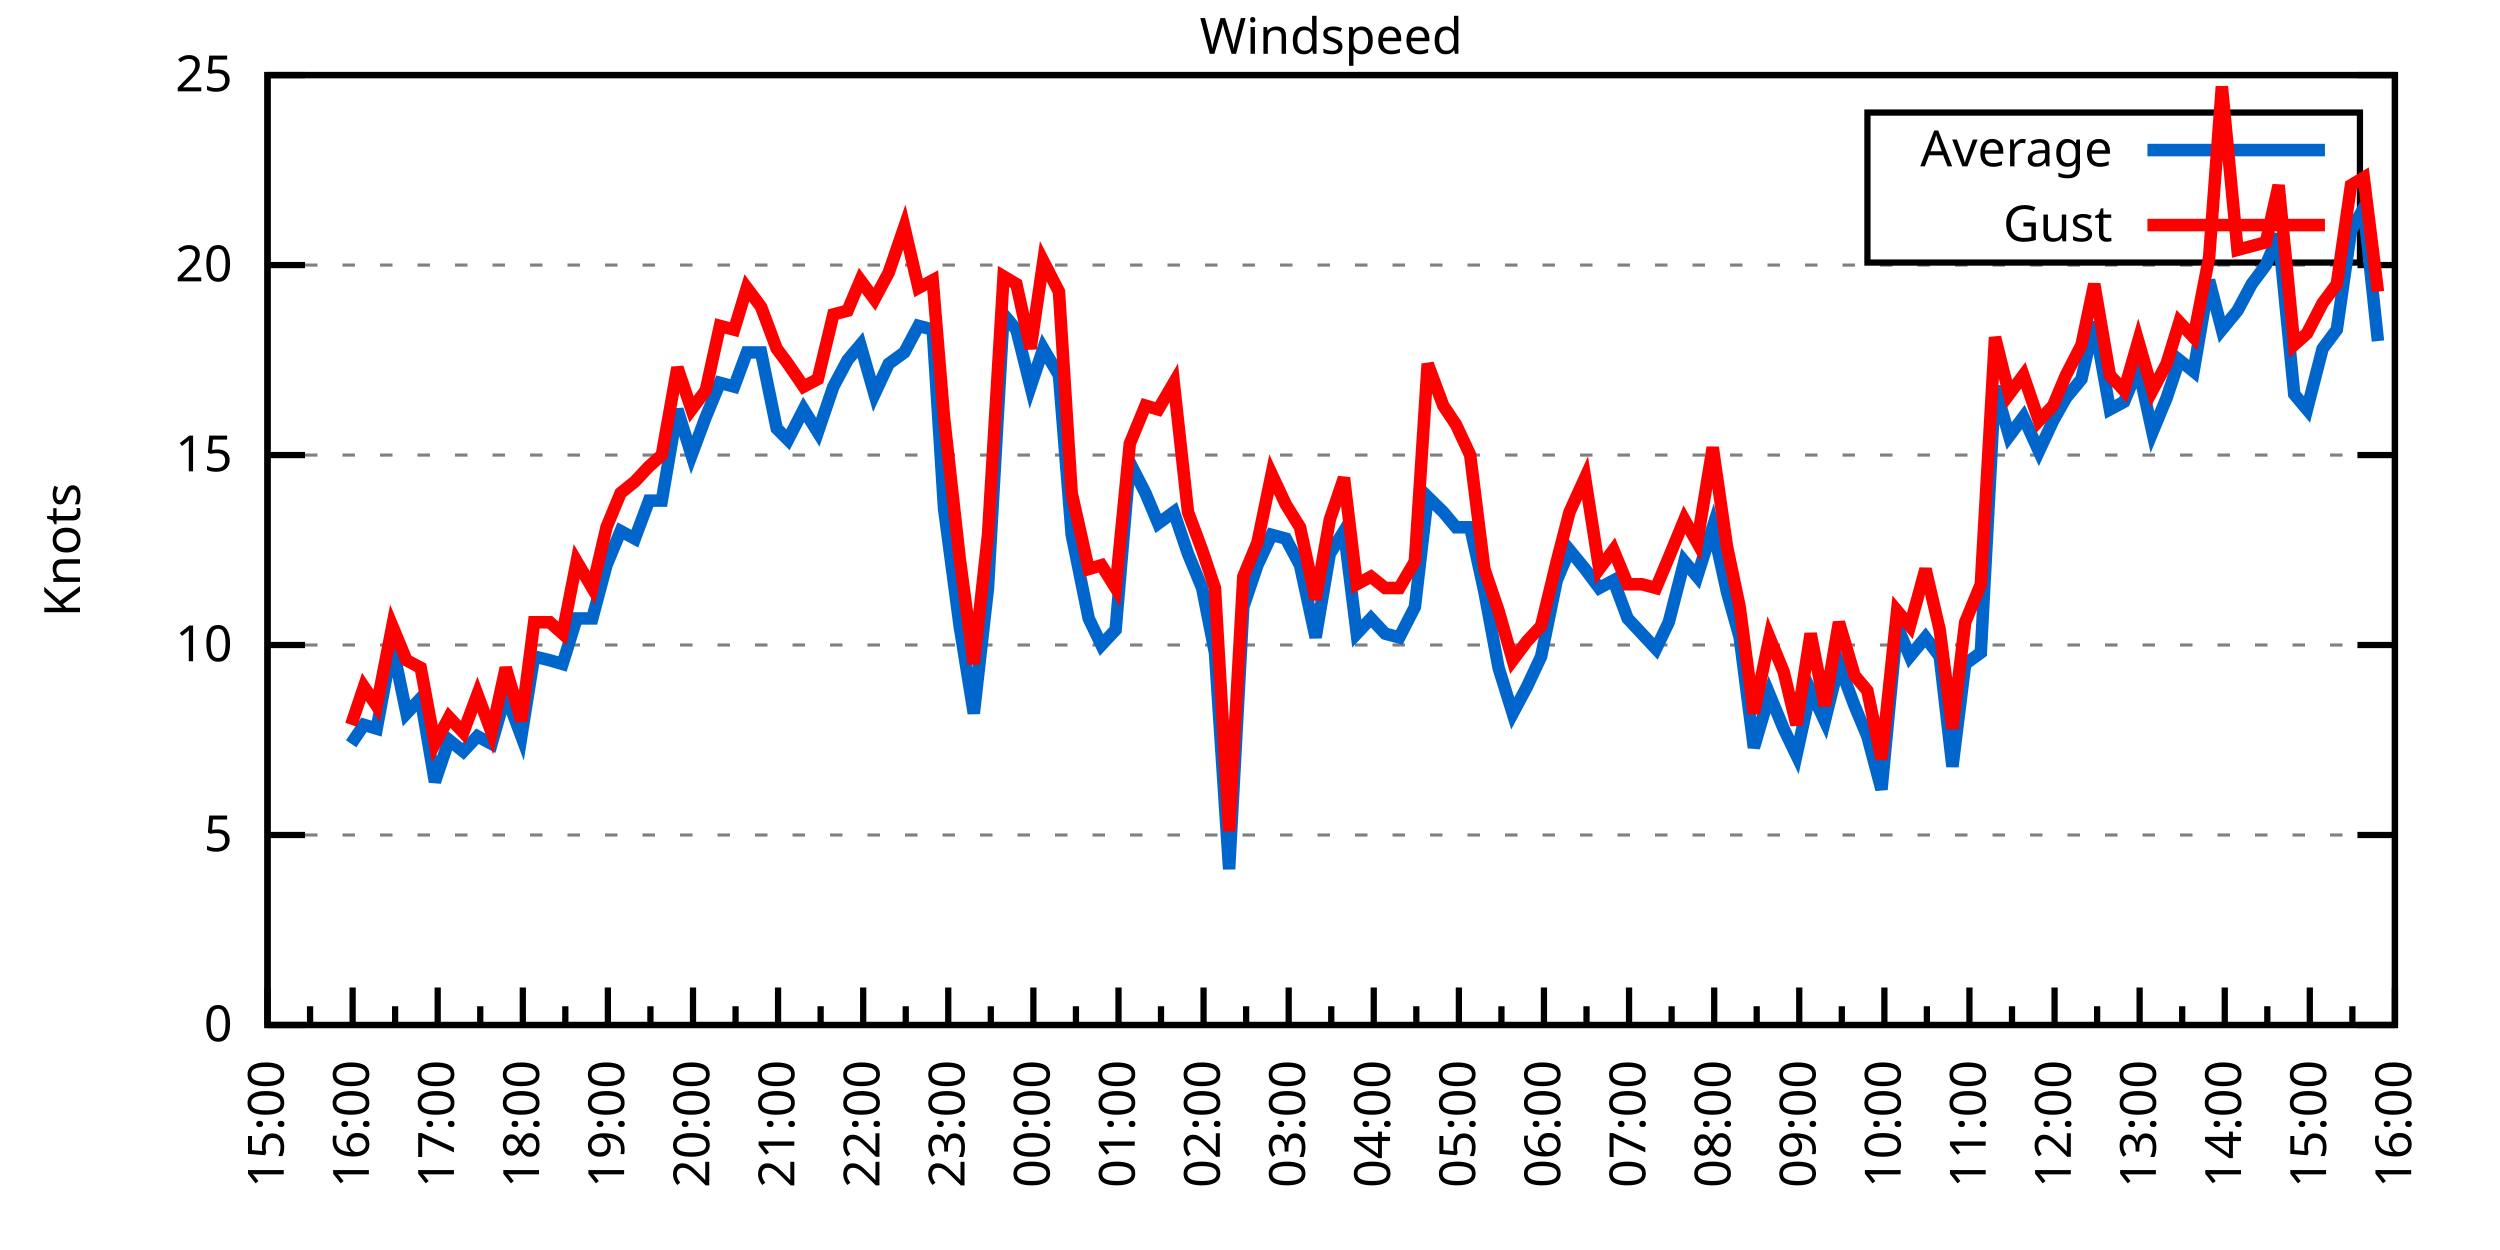
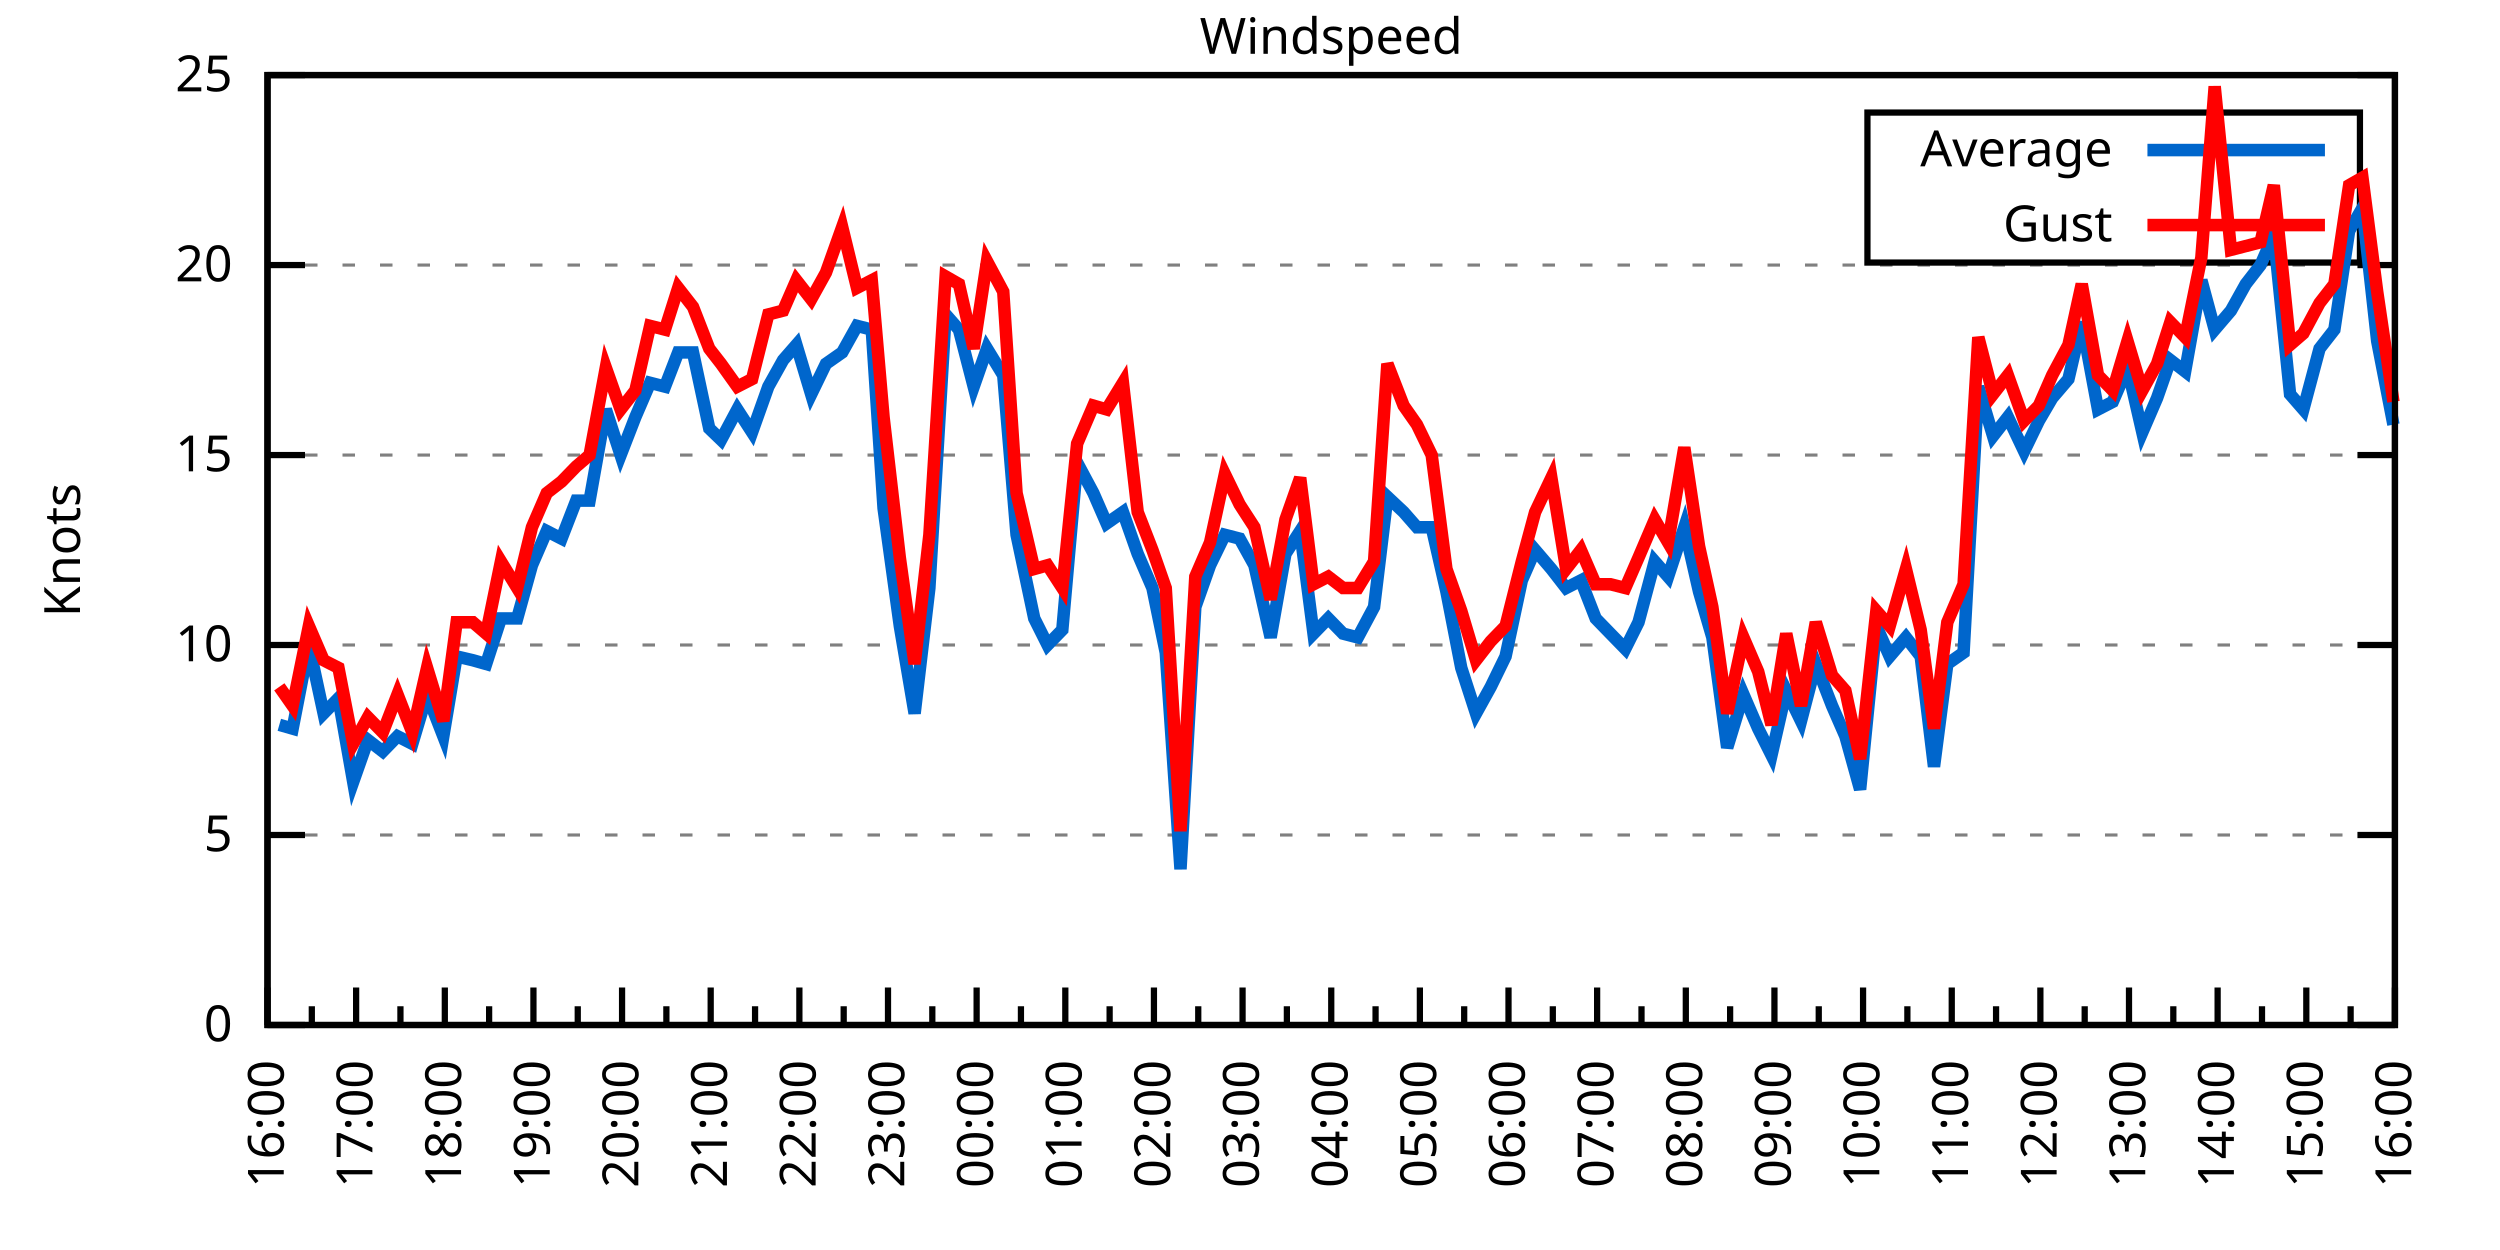
<svg xmlns="http://www.w3.org/2000/svg" xmlns:xlink="http://www.w3.org/1999/xlink" width="400" height="200" viewBox="0 0 400 200">
  <g id="gnuplot_canvas">
    <rect x="0" y="0" width="400" height="200" fill="none" />
    <defs>
      <circle id="gpDot" r="0.5" stroke-width="0.5" stroke="currentColor" />
      <path id="gpPt0" stroke-width="0.333" stroke="currentColor" d="M-1,0 h2 M0,-1 v2" />
      <path id="gpPt1" stroke-width="0.333" stroke="currentColor" d="M-1,-1 L1,1 M1,-1 L-1,1" />
      <path id="gpPt2" stroke-width="0.333" stroke="currentColor" d="M-1,0 L1,0 M0,-1 L0,1 M-1,-1 L1,1 M-1,1 L1,-1" />
      <rect id="gpPt3" stroke-width="0.333" stroke="currentColor" x="-1" y="-1" width="2" height="2" />
      <rect id="gpPt4" stroke-width="0.333" stroke="currentColor" fill="currentColor" x="-1" y="-1" width="2" height="2" />
      <circle id="gpPt5" stroke-width="0.333" stroke="currentColor" cx="0" cy="0" r="1" />
      <use xlink:href="#gpPt5" id="gpPt6" fill="currentColor" stroke="none" />
      <path id="gpPt7" stroke-width="0.333" stroke="currentColor" d="M0,-1.33 L-1.33,0.67 L1.33,0.67 z" />
      <use xlink:href="#gpPt7" id="gpPt8" fill="currentColor" stroke="none" />
      <use xlink:href="#gpPt7" id="gpPt9" stroke="currentColor" transform="rotate(180)" />
      <use xlink:href="#gpPt9" id="gpPt10" fill="currentColor" stroke="none" />
      <use xlink:href="#gpPt3" id="gpPt11" stroke="currentColor" transform="rotate(45)" />
      <use xlink:href="#gpPt11" id="gpPt12" fill="currentColor" stroke="none" />
      <path id="gpPt13" stroke-width="0.333" stroke="currentColor" d="M0,1.330 L1.265,0.411 L0.782,-1.067 L-0.782,-1.076 L-1.265,0.411 z" />
      <use xlink:href="#gpPt13" id="gpPt14" fill="currentColor" stroke="none" />
      <filter id="textbox" filterUnits="objectBoundingBox" x="0" y="0" height="1" width="1">
        <feFlood flood-color="white" flood-opacity="1" result="bgnd" />
        <feComposite in="SourceGraphic" in2="bgnd" operator="atop" />
      </filter>
      <filter id="greybox" filterUnits="objectBoundingBox" x="0" y="0" height="1" width="1">
        <feFlood flood-color="lightgrey" flood-opacity="1" result="grey" />
        <feComposite in="SourceGraphic" in2="grey" operator="atop" />
      </filter>
    </defs>
    <g fill="none" color="white" stroke="currentColor" stroke-width="1.00" stroke-linecap="butt" stroke-linejoin="miter">
</g>
    <g fill="none" color="black" stroke="currentColor" stroke-width="1.00" stroke-linecap="butt" stroke-linejoin="miter">
      <g stroke="none" shape-rendering="crispEdges">
        <polygon fill="rgb(255, 255, 255)" points="42.80,164.00 383.18,164.00 383.18,12.02 42.80,12.02 " />
      </g>
    </g>
    <g fill="none" color="black" stroke="currentColor" stroke-width="1.00" stroke-linecap="butt" stroke-linejoin="miter">
</g>
    <g fill="none" color="black" stroke="black" stroke-width="0.50" stroke-linecap="butt" stroke-linejoin="miter">
</g>
    <g fill="none" color="gray" stroke="currentColor" stroke-width="0.50" stroke-linecap="butt" stroke-linejoin="miter">
      <path stroke="gray" stroke-dasharray="2,4" class="gridline" d="M42.80,164.00 L383.19,164.00  " />
    </g>
    <g fill="none" color="gray" stroke="gray" stroke-width="1.00" stroke-linecap="butt" stroke-linejoin="miter">
</g>
    <g fill="none" color="black" stroke="currentColor" stroke-width="1.00" stroke-linecap="butt" stroke-linejoin="miter">
      <path stroke="black" d="M42.80,164.00 L48.80,164.00 M383.19,164.00 L377.19,164.00  " />
      <g transform="translate(37.20,166.60)" stroke="none" fill="black" font-family="Sans" font-size="8.00" text-anchor="end">
        <text>
          <tspan font-family="Sans"> 0</tspan>
        </text>
      </g>
    </g>
    <g fill="none" color="black" stroke="currentColor" stroke-width="1.00" stroke-linecap="butt" stroke-linejoin="miter">
</g>
    <g fill="none" color="black" stroke="black" stroke-width="0.50" stroke-linecap="butt" stroke-linejoin="miter">
</g>
    <g fill="none" color="gray" stroke="currentColor" stroke-width="0.50" stroke-linecap="butt" stroke-linejoin="miter">
      <path stroke="gray" stroke-dasharray="2,4" class="gridline" d="M42.80,133.60 L383.19,133.60  " />
    </g>
    <g fill="none" color="gray" stroke="gray" stroke-width="1.00" stroke-linecap="butt" stroke-linejoin="miter">
</g>
    <g fill="none" color="black" stroke="currentColor" stroke-width="1.00" stroke-linecap="butt" stroke-linejoin="miter">
      <path stroke="black" d="M42.80,133.60 L48.80,133.60 M383.19,133.60 L377.19,133.60  " />
      <g transform="translate(37.20,136.20)" stroke="none" fill="black" font-family="Sans" font-size="8.00" text-anchor="end">
        <text>
          <tspan font-family="Sans"> 5</tspan>
        </text>
      </g>
    </g>
    <g fill="none" color="black" stroke="currentColor" stroke-width="1.00" stroke-linecap="butt" stroke-linejoin="miter">
</g>
    <g fill="none" color="black" stroke="black" stroke-width="0.50" stroke-linecap="butt" stroke-linejoin="miter">
</g>
    <g fill="none" color="gray" stroke="currentColor" stroke-width="0.50" stroke-linecap="butt" stroke-linejoin="miter">
      <path stroke="gray" stroke-dasharray="2,4" class="gridline" d="M42.80,103.20 L383.19,103.20  " />
    </g>
    <g fill="none" color="gray" stroke="gray" stroke-width="1.00" stroke-linecap="butt" stroke-linejoin="miter">
</g>
    <g fill="none" color="black" stroke="currentColor" stroke-width="1.00" stroke-linecap="butt" stroke-linejoin="miter">
      <path stroke="black" d="M42.80,103.20 L48.80,103.20 M383.19,103.20 L377.19,103.20  " />
      <g transform="translate(37.20,105.80)" stroke="none" fill="black" font-family="Sans" font-size="8.00" text-anchor="end">
        <text>
          <tspan font-family="Sans"> 10</tspan>
        </text>
      </g>
    </g>
    <g fill="none" color="black" stroke="currentColor" stroke-width="1.00" stroke-linecap="butt" stroke-linejoin="miter">
</g>
    <g fill="none" color="black" stroke="black" stroke-width="0.50" stroke-linecap="butt" stroke-linejoin="miter">
</g>
    <g fill="none" color="gray" stroke="currentColor" stroke-width="0.50" stroke-linecap="butt" stroke-linejoin="miter">
      <path stroke="gray" stroke-dasharray="2,4" class="gridline" d="M42.80,72.81 L383.19,72.81  " />
    </g>
    <g fill="none" color="gray" stroke="gray" stroke-width="1.00" stroke-linecap="butt" stroke-linejoin="miter">
</g>
    <g fill="none" color="black" stroke="currentColor" stroke-width="1.00" stroke-linecap="butt" stroke-linejoin="miter">
      <path stroke="black" d="M42.80,72.81 L48.80,72.81 M383.19,72.81 L377.19,72.81  " />
      <g transform="translate(37.20,75.41)" stroke="none" fill="black" font-family="Sans" font-size="8.00" text-anchor="end">
        <text>
          <tspan font-family="Sans"> 15</tspan>
        </text>
      </g>
    </g>
    <g fill="none" color="black" stroke="currentColor" stroke-width="1.00" stroke-linecap="butt" stroke-linejoin="miter">
</g>
    <g fill="none" color="black" stroke="black" stroke-width="0.50" stroke-linecap="butt" stroke-linejoin="miter">
</g>
    <g fill="none" color="gray" stroke="currentColor" stroke-width="0.50" stroke-linecap="butt" stroke-linejoin="miter">
      <path stroke="gray" stroke-dasharray="2,4" class="gridline" d="M42.80,42.41 L383.19,42.41  " />
    </g>
    <g fill="none" color="gray" stroke="gray" stroke-width="1.00" stroke-linecap="butt" stroke-linejoin="miter">
</g>
    <g fill="none" color="black" stroke="currentColor" stroke-width="1.00" stroke-linecap="butt" stroke-linejoin="miter">
      <path stroke="black" d="M42.80,42.41 L48.80,42.41 M383.19,42.41 L377.19,42.41  " />
      <g transform="translate(37.20,45.01)" stroke="none" fill="black" font-family="Sans" font-size="8.00" text-anchor="end">
        <text>
          <tspan font-family="Sans"> 20</tspan>
        </text>
      </g>
    </g>
    <g fill="none" color="black" stroke="currentColor" stroke-width="1.00" stroke-linecap="butt" stroke-linejoin="miter">
</g>
    <g fill="none" color="black" stroke="black" stroke-width="0.50" stroke-linecap="butt" stroke-linejoin="miter">
</g>
    <g fill="none" color="gray" stroke="currentColor" stroke-width="0.50" stroke-linecap="butt" stroke-linejoin="miter">
      <path stroke="gray" stroke-dasharray="2,4" class="gridline" d="M42.80,12.01 L383.19,12.01  " />
    </g>
    <g fill="none" color="gray" stroke="gray" stroke-width="1.00" stroke-linecap="butt" stroke-linejoin="miter">
</g>
    <g fill="none" color="black" stroke="currentColor" stroke-width="1.00" stroke-linecap="butt" stroke-linejoin="miter">
      <path stroke="black" d="M42.80,12.01 L48.80,12.01 M383.19,12.01 L377.19,12.01  " />
      <g transform="translate(37.20,14.61)" stroke="none" fill="black" font-family="Sans" font-size="8.00" text-anchor="end">
        <text>
          <tspan font-family="Sans"> 25</tspan>
        </text>
      </g>
    </g>
    <g fill="none" color="black" stroke="currentColor" stroke-width="1.00" stroke-linecap="butt" stroke-linejoin="miter">
      <path stroke="black" d="M42.80,164.00 L42.80,158.00  " />
      <g transform="translate(45.40,169.60) rotate(270)" stroke="none" fill="black" font-family="Sans" font-size="8.00" text-anchor="end">
        <text>
+           <tspan font-family="Sans">16:00</tspan>
+         </text>
+       </g>
+     </g>
+     <g fill="none" color="black" stroke="currentColor" stroke-width="1.00" stroke-linecap="butt" stroke-linejoin="miter">
+       <path stroke="black" d="M49.89,164.00 L49.89,161.00 M56.98,164.00 L56.98,158.00  " />
+       <g transform="translate(59.58,169.60) rotate(270)" stroke="none" fill="black" font-family="Sans" font-size="8.00" text-anchor="end">
+         <text>
+           <tspan font-family="Sans">17:00</tspan>
+         </text>
+       </g>
+     </g>
+     <g fill="none" color="black" stroke="currentColor" stroke-width="1.00" stroke-linecap="butt" stroke-linejoin="miter">
+       <path stroke="black" d="M64.07,164.00 L64.07,161.00 M71.17,164.00 L71.17,158.00  " />
+       <g transform="translate(73.77,169.60) rotate(270)" stroke="none" fill="black" font-family="Sans" font-size="8.00" text-anchor="end">
+         <text>
+           <tspan font-family="Sans">18:00</tspan>
+         </text>
+       </g>
+     </g>
+     <g fill="none" color="black" stroke="currentColor" stroke-width="1.00" stroke-linecap="butt" stroke-linejoin="miter">
+       <path stroke="black" d="M78.26,164.00 L78.26,161.00 M85.35,164.00 L85.35,158.00  " />
+       <g transform="translate(87.95,169.60) rotate(270)" stroke="none" fill="black" font-family="Sans" font-size="8.00" text-anchor="end">
+         <text>
+           <tspan font-family="Sans">19:00</tspan>
+         </text>
+       </g>
+     </g>
+     <g fill="none" color="black" stroke="currentColor" stroke-width="1.00" stroke-linecap="butt" stroke-linejoin="miter">
+       <path stroke="black" d="M92.44,164.00 L92.44,161.00 M99.53,164.00 L99.53,158.00  " />
+       <g transform="translate(102.13,169.60) rotate(270)" stroke="none" fill="black" font-family="Sans" font-size="8.00" text-anchor="end">
+         <text>
+           <tspan font-family="Sans">20:00</tspan>
+         </text>
+       </g>
+     </g>
+     <g fill="none" color="black" stroke="currentColor" stroke-width="1.00" stroke-linecap="butt" stroke-linejoin="miter">
+       <path stroke="black" d="M106.62,164.00 L106.62,161.00 M113.71,164.00 L113.71,158.00  " />
+       <g transform="translate(116.31,169.60) rotate(270)" stroke="none" fill="black" font-family="Sans" font-size="8.00" text-anchor="end">
+         <text>
+           <tspan font-family="Sans">21:00</tspan>
+         </text>
+       </g>
+     </g>
+     <g fill="none" color="black" stroke="currentColor" stroke-width="1.00" stroke-linecap="butt" stroke-linejoin="miter">
+       <path stroke="black" d="M120.81,164.00 L120.81,161.00 M127.90,164.00 L127.90,158.00  " />
+       <g transform="translate(130.50,169.60) rotate(270)" stroke="none" fill="black" font-family="Sans" font-size="8.00" text-anchor="end">
+         <text>
+           <tspan font-family="Sans">22:00</tspan>
+         </text>
+       </g>
+     </g>
+     <g fill="none" color="black" stroke="currentColor" stroke-width="1.00" stroke-linecap="butt" stroke-linejoin="miter">
+       <path stroke="black" d="M134.99,164.00 L134.99,161.00 M142.08,164.00 L142.08,158.00  " />
+       <g transform="translate(144.68,169.60) rotate(270)" stroke="none" fill="black" font-family="Sans" font-size="8.00" text-anchor="end">
+         <text>
+           <tspan font-family="Sans">23:00</tspan>
+         </text>
+       </g>
+     </g>
+     <g fill="none" color="black" stroke="currentColor" stroke-width="1.00" stroke-linecap="butt" stroke-linejoin="miter">
+       <path stroke="black" d="M149.17,164.00 L149.17,161.00 M156.26,164.00 L156.26,158.00  " />
+       <g transform="translate(158.86,169.60) rotate(270)" stroke="none" fill="black" font-family="Sans" font-size="8.00" text-anchor="end">
+         <text>
+           <tspan font-family="Sans">00:00</tspan>
+         </text>
+       </g>
+     </g>
+     <g fill="none" color="black" stroke="currentColor" stroke-width="1.00" stroke-linecap="butt" stroke-linejoin="miter">
+       <path stroke="black" d="M163.35,164.00 L163.35,161.00 M170.45,164.00 L170.45,158.00  " />
+       <g transform="translate(173.05,169.60) rotate(270)" stroke="none" fill="black" font-family="Sans" font-size="8.00" text-anchor="end">
+         <text>
+           <tspan font-family="Sans">01:00</tspan>
+         </text>
+       </g>
+     </g>
+     <g fill="none" color="black" stroke="currentColor" stroke-width="1.00" stroke-linecap="butt" stroke-linejoin="miter">
+       <path stroke="black" d="M177.54,164.00 L177.54,161.00 M184.63,164.00 L184.63,158.00  " />
+       <g transform="translate(187.23,169.60) rotate(270)" stroke="none" fill="black" font-family="Sans" font-size="8.00" text-anchor="end">
+         <text>
+           <tspan font-family="Sans">02:00</tspan>
+         </text>
+       </g>
+     </g>
+     <g fill="none" color="black" stroke="currentColor" stroke-width="1.00" stroke-linecap="butt" stroke-linejoin="miter">
+       <path stroke="black" d="M191.72,164.00 L191.72,161.00 M198.81,164.00 L198.81,158.00  " />
+       <g transform="translate(201.41,169.60) rotate(270)" stroke="none" fill="black" font-family="Sans" font-size="8.00" text-anchor="end">
+         <text>
+           <tspan font-family="Sans">03:00</tspan>
+         </text>
+       </g>
+     </g>
+     <g fill="none" color="black" stroke="currentColor" stroke-width="1.00" stroke-linecap="butt" stroke-linejoin="miter">
+       <path stroke="black" d="M205.90,164.00 L205.90,161.00 M213.00,164.00 L213.00,158.00  " />
+       <g transform="translate(215.60,169.60) rotate(270)" stroke="none" fill="black" font-family="Sans" font-size="8.00" text-anchor="end">
+         <text>
+           <tspan font-family="Sans">04:00</tspan>
+         </text>
+       </g>
+     </g>
+     <g fill="none" color="black" stroke="currentColor" stroke-width="1.00" stroke-linecap="butt" stroke-linejoin="miter">
+       <path stroke="black" d="M220.09,164.00 L220.09,161.00 M227.18,164.00 L227.18,158.00  " />
+       <g transform="translate(229.78,169.60) rotate(270)" stroke="none" fill="black" font-family="Sans" font-size="8.00" text-anchor="end">
+         <text>
+           <tspan font-family="Sans">05:00</tspan>
+         </text>
+       </g>
+     </g>
+     <g fill="none" color="black" stroke="currentColor" stroke-width="1.00" stroke-linecap="butt" stroke-linejoin="miter">
+       <path stroke="black" d="M234.27,164.00 L234.27,161.00 M241.36,164.00 L241.36,158.00  " />
+       <g transform="translate(243.96,169.60) rotate(270)" stroke="none" fill="black" font-family="Sans" font-size="8.00" text-anchor="end">
+         <text>
+           <tspan font-family="Sans">06:00</tspan>
+         </text>
+       </g>
+     </g>
+     <g fill="none" color="black" stroke="currentColor" stroke-width="1.00" stroke-linecap="butt" stroke-linejoin="miter">
+       <path stroke="black" d="M248.45,164.00 L248.45,161.00 M255.54,164.00 L255.54,158.00  " />
+       <g transform="translate(258.14,169.60) rotate(270)" stroke="none" fill="black" font-family="Sans" font-size="8.00" text-anchor="end">
+         <text>
+           <tspan font-family="Sans">07:00</tspan>
+         </text>
+       </g>
+     </g>
+     <g fill="none" color="black" stroke="currentColor" stroke-width="1.00" stroke-linecap="butt" stroke-linejoin="miter">
+       <path stroke="black" d="M262.64,164.00 L262.64,161.00 M269.73,164.00 L269.73,158.00  " />
+       <g transform="translate(272.33,169.60) rotate(270)" stroke="none" fill="black" font-family="Sans" font-size="8.00" text-anchor="end">
+         <text>
+           <tspan font-family="Sans">08:00</tspan>
+         </text>
+       </g>
+     </g>
+     <g fill="none" color="black" stroke="currentColor" stroke-width="1.00" stroke-linecap="butt" stroke-linejoin="miter">
+       <path stroke="black" d="M276.82,164.00 L276.82,161.00 M283.91,164.00 L283.91,158.00  " />
+       <g transform="translate(286.51,169.60) rotate(270)" stroke="none" fill="black" font-family="Sans" font-size="8.00" text-anchor="end">
+         <text>
+           <tspan font-family="Sans">09:00</tspan>
+         </text>
+       </g>
+     </g>
+     <g fill="none" color="black" stroke="currentColor" stroke-width="1.00" stroke-linecap="butt" stroke-linejoin="miter">
+       <path stroke="black" d="M291.00,164.00 L291.00,161.00 M298.09,164.00 L298.09,158.00  " />
+       <g transform="translate(300.69,169.60) rotate(270)" stroke="none" fill="black" font-family="Sans" font-size="8.00" text-anchor="end">
+         <text>
+           <tspan font-family="Sans">10:00</tspan>
+         </text>
+       </g>
+     </g>
+     <g fill="none" color="black" stroke="currentColor" stroke-width="1.00" stroke-linecap="butt" stroke-linejoin="miter">
+       <path stroke="black" d="M305.18,164.00 L305.18,161.00 M312.28,164.00 L312.28,158.00  " />
+       <g transform="translate(314.88,169.60) rotate(270)" stroke="none" fill="black" font-family="Sans" font-size="8.00" text-anchor="end">
+         <text>
+           <tspan font-family="Sans">11:00</tspan>
+         </text>
+       </g>
+     </g>
+     <g fill="none" color="black" stroke="currentColor" stroke-width="1.00" stroke-linecap="butt" stroke-linejoin="miter">
+       <path stroke="black" d="M319.37,164.00 L319.37,161.00 M326.46,164.00 L326.46,158.00  " />
+       <g transform="translate(329.06,169.60) rotate(270)" stroke="none" fill="black" font-family="Sans" font-size="8.00" text-anchor="end">
+         <text>
+           <tspan font-family="Sans">12:00</tspan>
+         </text>
+       </g>
+     </g>
+     <g fill="none" color="black" stroke="currentColor" stroke-width="1.00" stroke-linecap="butt" stroke-linejoin="miter">
+       <path stroke="black" d="M333.55,164.00 L333.55,161.00 M340.64,164.00 L340.64,158.00  " />
+       <g transform="translate(343.24,169.60) rotate(270)" stroke="none" fill="black" font-family="Sans" font-size="8.00" text-anchor="end">
+         <text>
+           <tspan font-family="Sans">13:00</tspan>
+         </text>
+       </g>
+     </g>
+     <g fill="none" color="black" stroke="currentColor" stroke-width="1.00" stroke-linecap="butt" stroke-linejoin="miter">
+       <path stroke="black" d="M347.73,164.00 L347.73,161.00 M354.82,164.00 L354.82,158.00  " />
+       <g transform="translate(357.42,169.60) rotate(270)" stroke="none" fill="black" font-family="Sans" font-size="8.00" text-anchor="end">
+         <text>
+           <tspan font-family="Sans">14:00</tspan>
+         </text>
+       </g>
+     </g>
+     <g fill="none" color="black" stroke="currentColor" stroke-width="1.00" stroke-linecap="butt" stroke-linejoin="miter">
+       <path stroke="black" d="M361.92,164.00 L361.92,161.00 M369.01,164.00 L369.01,158.00  " />
+       <g transform="translate(371.61,169.60) rotate(270)" stroke="none" fill="black" font-family="Sans" font-size="8.00" text-anchor="end">
+         <text>
          <tspan font-family="Sans">15:00</tspan>
        </text>
      </g>
    </g>
    <g fill="none" color="black" stroke="currentColor" stroke-width="1.00" stroke-linecap="butt" stroke-linejoin="miter">
-       <path stroke="black" d="M49.61,164.00 L49.61,161.00 M56.42,164.00 L56.42,158.00  " />
-       <g transform="translate(59.02,169.60) rotate(270)" stroke="none" fill="black" font-family="Sans" font-size="8.00" text-anchor="end">
-         <text>
-           <tspan font-family="Sans">16:00</tspan>
-         </text>
-       </g>
-     </g>
-     <g fill="none" color="black" stroke="currentColor" stroke-width="1.00" stroke-linecap="butt" stroke-linejoin="miter">
-       <path stroke="black" d="M63.22,164.00 L63.22,161.00 M70.03,164.00 L70.03,158.00  " />
-       <g transform="translate(72.63,169.60) rotate(270)" stroke="none" fill="black" font-family="Sans" font-size="8.00" text-anchor="end">
-         <text>
-           <tspan font-family="Sans">17:00</tspan>
-         </text>
-       </g>
-     </g>
-     <g fill="none" color="black" stroke="currentColor" stroke-width="1.00" stroke-linecap="butt" stroke-linejoin="miter">
-       <path stroke="black" d="M76.84,164.00 L76.84,161.00 M83.65,164.00 L83.65,158.00  " />
-       <g transform="translate(86.25,169.60) rotate(270)" stroke="none" fill="black" font-family="Sans" font-size="8.00" text-anchor="end">
-         <text>
-           <tspan font-family="Sans">18:00</tspan>
-         </text>
-       </g>
-     </g>
-     <g fill="none" color="black" stroke="currentColor" stroke-width="1.00" stroke-linecap="butt" stroke-linejoin="miter">
-       <path stroke="black" d="M90.45,164.00 L90.45,161.00 M97.26,164.00 L97.26,158.00  " />
-       <g transform="translate(99.86,169.60) rotate(270)" stroke="none" fill="black" font-family="Sans" font-size="8.00" text-anchor="end">
-         <text>
-           <tspan font-family="Sans">19:00</tspan>
-         </text>
-       </g>
-     </g>
-     <g fill="none" color="black" stroke="currentColor" stroke-width="1.00" stroke-linecap="butt" stroke-linejoin="miter">
-       <path stroke="black" d="M104.07,164.00 L104.07,161.00 M110.88,164.00 L110.88,158.00  " />
-       <g transform="translate(113.48,169.60) rotate(270)" stroke="none" fill="black" font-family="Sans" font-size="8.00" text-anchor="end">
-         <text>
-           <tspan font-family="Sans">20:00</tspan>
-         </text>
-       </g>
-     </g>
-     <g fill="none" color="black" stroke="currentColor" stroke-width="1.00" stroke-linecap="butt" stroke-linejoin="miter">
-       <path stroke="black" d="M117.69,164.00 L117.69,161.00 M124.49,164.00 L124.49,158.00  " />
-       <g transform="translate(127.09,169.60) rotate(270)" stroke="none" fill="black" font-family="Sans" font-size="8.00" text-anchor="end">
-         <text>
-           <tspan font-family="Sans">21:00</tspan>
-         </text>
-       </g>
-     </g>
-     <g fill="none" color="black" stroke="currentColor" stroke-width="1.00" stroke-linecap="butt" stroke-linejoin="miter">
-       <path stroke="black" d="M131.30,164.00 L131.30,161.00 M138.11,164.00 L138.11,158.00  " />
-       <g transform="translate(140.71,169.60) rotate(270)" stroke="none" fill="black" font-family="Sans" font-size="8.00" text-anchor="end">
-         <text>
-           <tspan font-family="Sans">22:00</tspan>
-         </text>
-       </g>
-     </g>
-     <g fill="none" color="black" stroke="currentColor" stroke-width="1.00" stroke-linecap="butt" stroke-linejoin="miter">
-       <path stroke="black" d="M144.92,164.00 L144.92,161.00 M151.72,164.00 L151.72,158.00  " />
-       <g transform="translate(154.32,169.60) rotate(270)" stroke="none" fill="black" font-family="Sans" font-size="8.00" text-anchor="end">
-         <text>
-           <tspan font-family="Sans">23:00</tspan>
-         </text>
-       </g>
-     </g>
-     <g fill="none" color="black" stroke="currentColor" stroke-width="1.00" stroke-linecap="butt" stroke-linejoin="miter">
-       <path stroke="black" d="M158.53,164.00 L158.53,161.00 M165.34,164.00 L165.34,158.00  " />
-       <g transform="translate(167.94,169.60) rotate(270)" stroke="none" fill="black" font-family="Sans" font-size="8.00" text-anchor="end">
-         <text>
-           <tspan font-family="Sans">00:00</tspan>
-         </text>
-       </g>
-     </g>
-     <g fill="none" color="black" stroke="currentColor" stroke-width="1.00" stroke-linecap="butt" stroke-linejoin="miter">
-       <path stroke="black" d="M172.15,164.00 L172.15,161.00 M178.96,164.00 L178.96,158.00  " />
-       <g transform="translate(181.56,169.60) rotate(270)" stroke="none" fill="black" font-family="Sans" font-size="8.00" text-anchor="end">
-         <text>
-           <tspan font-family="Sans">01:00</tspan>
-         </text>
-       </g>
-     </g>
-     <g fill="none" color="black" stroke="currentColor" stroke-width="1.00" stroke-linecap="butt" stroke-linejoin="miter">
-       <path stroke="black" d="M185.76,164.00 L185.76,161.00 M192.57,164.00 L192.57,158.00  " />
-       <g transform="translate(195.17,169.60) rotate(270)" stroke="none" fill="black" font-family="Sans" font-size="8.00" text-anchor="end">
-         <text>
-           <tspan font-family="Sans">02:00</tspan>
-         </text>
-       </g>
-     </g>
-     <g fill="none" color="black" stroke="currentColor" stroke-width="1.00" stroke-linecap="butt" stroke-linejoin="miter">
-       <path stroke="black" d="M199.38,164.00 L199.38,161.00 M206.19,164.00 L206.19,158.00  " />
-       <g transform="translate(208.79,169.60) rotate(270)" stroke="none" fill="black" font-family="Sans" font-size="8.00" text-anchor="end">
-         <text>
-           <tspan font-family="Sans">03:00</tspan>
-         </text>
-       </g>
-     </g>
-     <g fill="none" color="black" stroke="currentColor" stroke-width="1.00" stroke-linecap="butt" stroke-linejoin="miter">
-       <path stroke="black" d="M213.00,164.00 L213.00,161.00 M219.80,164.00 L219.80,158.00  " />
-       <g transform="translate(222.40,169.60) rotate(270)" stroke="none" fill="black" font-family="Sans" font-size="8.00" text-anchor="end">
-         <text>
-           <tspan font-family="Sans">04:00</tspan>
-         </text>
-       </g>
-     </g>
-     <g fill="none" color="black" stroke="currentColor" stroke-width="1.00" stroke-linecap="butt" stroke-linejoin="miter">
-       <path stroke="black" d="M226.61,164.00 L226.61,161.00 M233.42,164.00 L233.42,158.00  " />
-       <g transform="translate(236.02,169.60) rotate(270)" stroke="none" fill="black" font-family="Sans" font-size="8.00" text-anchor="end">
-         <text>
-           <tspan font-family="Sans">05:00</tspan>
-         </text>
-       </g>
-     </g>
-     <g fill="none" color="black" stroke="currentColor" stroke-width="1.00" stroke-linecap="butt" stroke-linejoin="miter">
-       <path stroke="black" d="M240.23,164.00 L240.23,161.00 M247.03,164.00 L247.03,158.00  " />
-       <g transform="translate(249.63,169.60) rotate(270)" stroke="none" fill="black" font-family="Sans" font-size="8.00" text-anchor="end">
-         <text>
-           <tspan font-family="Sans">06:00</tspan>
-         </text>
-       </g>
-     </g>
-     <g fill="none" color="black" stroke="currentColor" stroke-width="1.00" stroke-linecap="butt" stroke-linejoin="miter">
-       <path stroke="black" d="M253.84,164.00 L253.84,161.00 M260.65,164.00 L260.65,158.00  " />
-       <g transform="translate(263.25,169.60) rotate(270)" stroke="none" fill="black" font-family="Sans" font-size="8.00" text-anchor="end">
-         <text>
-           <tspan font-family="Sans">07:00</tspan>
-         </text>
-       </g>
-     </g>
-     <g fill="none" color="black" stroke="currentColor" stroke-width="1.00" stroke-linecap="butt" stroke-linejoin="miter">
-       <path stroke="black" d="M267.46,164.00 L267.46,161.00 M274.27,164.00 L274.27,158.00  " />
-       <g transform="translate(276.87,169.60) rotate(270)" stroke="none" fill="black" font-family="Sans" font-size="8.00" text-anchor="end">
-         <text>
-           <tspan font-family="Sans">08:00</tspan>
-         </text>
-       </g>
-     </g>
-     <g fill="none" color="black" stroke="currentColor" stroke-width="1.00" stroke-linecap="butt" stroke-linejoin="miter">
-       <path stroke="black" d="M281.07,164.00 L281.07,161.00 M287.88,164.00 L287.88,158.00  " />
-       <g transform="translate(290.48,169.60) rotate(270)" stroke="none" fill="black" font-family="Sans" font-size="8.00" text-anchor="end">
-         <text>
-           <tspan font-family="Sans">09:00</tspan>
-         </text>
-       </g>
-     </g>
-     <g fill="none" color="black" stroke="currentColor" stroke-width="1.00" stroke-linecap="butt" stroke-linejoin="miter">
-       <path stroke="black" d="M294.69,164.00 L294.69,161.00 M301.50,164.00 L301.50,158.00  " />
-       <g transform="translate(304.10,169.60) rotate(270)" stroke="none" fill="black" font-family="Sans" font-size="8.00" text-anchor="end">
-         <text>
-           <tspan font-family="Sans">10:00</tspan>
-         </text>
-       </g>
-     </g>
-     <g fill="none" color="black" stroke="currentColor" stroke-width="1.00" stroke-linecap="butt" stroke-linejoin="miter">
-       <path stroke="black" d="M308.30,164.00 L308.30,161.00 M315.11,164.00 L315.11,158.00  " />
-       <g transform="translate(317.71,169.60) rotate(270)" stroke="none" fill="black" font-family="Sans" font-size="8.00" text-anchor="end">
-         <text>
-           <tspan font-family="Sans">11:00</tspan>
-         </text>
-       </g>
-     </g>
-     <g fill="none" color="black" stroke="currentColor" stroke-width="1.00" stroke-linecap="butt" stroke-linejoin="miter">
-       <path stroke="black" d="M321.92,164.00 L321.92,161.00 M328.73,164.00 L328.73,158.00  " />
-       <g transform="translate(331.33,169.60) rotate(270)" stroke="none" fill="black" font-family="Sans" font-size="8.00" text-anchor="end">
-         <text>
-           <tspan font-family="Sans">12:00</tspan>
-         </text>
-       </g>
-     </g>
-     <g fill="none" color="black" stroke="currentColor" stroke-width="1.00" stroke-linecap="butt" stroke-linejoin="miter">
-       <path stroke="black" d="M335.54,164.00 L335.54,161.00 M342.34,164.00 L342.34,158.00  " />
-       <g transform="translate(344.94,169.60) rotate(270)" stroke="none" fill="black" font-family="Sans" font-size="8.00" text-anchor="end">
-         <text>
-           <tspan font-family="Sans">13:00</tspan>
-         </text>
-       </g>
-     </g>
-     <g fill="none" color="black" stroke="currentColor" stroke-width="1.00" stroke-linecap="butt" stroke-linejoin="miter">
-       <path stroke="black" d="M349.15,164.00 L349.15,161.00 M355.96,164.00 L355.96,158.00  " />
-       <g transform="translate(358.56,169.60) rotate(270)" stroke="none" fill="black" font-family="Sans" font-size="8.00" text-anchor="end">
-         <text>
-           <tspan font-family="Sans">14:00</tspan>
-         </text>
-       </g>
-     </g>
-     <g fill="none" color="black" stroke="currentColor" stroke-width="1.00" stroke-linecap="butt" stroke-linejoin="miter">
-       <path stroke="black" d="M362.77,164.00 L362.77,161.00 M369.57,164.00 L369.57,158.00  " />
-       <g transform="translate(372.17,169.60) rotate(270)" stroke="none" fill="black" font-family="Sans" font-size="8.00" text-anchor="end">
-         <text>
-           <tspan font-family="Sans">15:00</tspan>
-         </text>
-       </g>
-     </g>
-     <g fill="none" color="black" stroke="currentColor" stroke-width="1.00" stroke-linecap="butt" stroke-linejoin="miter">
-       <path stroke="black" d="M376.38,164.00 L376.38,161.00 M383.19,164.00 L383.19,158.00  " />
+       <path stroke="black" d="M376.10,164.00 L376.10,161.00 M383.19,164.00 L383.19,158.00  " />
      <g transform="translate(385.79,169.60) rotate(270)" stroke="none" fill="black" font-family="Sans" font-size="8.00" text-anchor="end">
        <text>
          <tspan font-family="Sans">16:00</tspan>
        </text>
      </g>
    </g>
    <g fill="none" color="black" stroke="currentColor" stroke-width="1.00" stroke-linecap="butt" stroke-linejoin="miter">
</g>
    <g fill="none" color="black" stroke="currentColor" stroke-width="1.00" stroke-linecap="butt" stroke-linejoin="miter">
      <path stroke="black" d="M42.80,12.01 L42.80,164.00 L383.19,164.00 L383.19,12.01 L42.80,12.01 Z  " />
    </g>
    <g fill="none" color="black" stroke="currentColor" stroke-width="1.00" stroke-linecap="butt" stroke-linejoin="miter">
      <g transform="translate(12.80,88.01) rotate(270)" stroke="none" fill="black" font-family="Sans" font-size="8.00" text-anchor="middle">
        <text>
          <tspan font-family="Sans">Knots</tspan>
        </text>
      </g>
    </g>
    <g fill="none" color="black" stroke="currentColor" stroke-width="1.00" stroke-linecap="butt" stroke-linejoin="miter">
</g>
    <g fill="none" color="black" stroke="currentColor" stroke-width="1.00" stroke-linecap="butt" stroke-linejoin="miter">
      <path stroke="black" d="M298.79,42.01 L298.79,18.01 L377.59,18.01 L377.59,42.01 L298.79,42.01 Z  " />
    </g>
    <g id="Windspeed_plot_1">
      <g fill="none" color="white" stroke="black" stroke-width="2.00" stroke-linecap="butt" stroke-linejoin="miter">
</g>
      <g fill="none" color="black" stroke="currentColor" stroke-width="2.00" stroke-linecap="butt" stroke-linejoin="miter">
        <g transform="translate(337.99,26.61)" stroke="none" fill="black" font-family="Sans" font-size="8.00" text-anchor="end">
          <text>
            <tspan font-family="Sans">Average</tspan>
          </text>
        </g>
      </g>
      <g fill="none" color="black" stroke="currentColor" stroke-width="2.00" stroke-linecap="butt" stroke-linejoin="miter">
-         <path stroke="rgb(  0, 102, 204)" d="M343.59,24.01 L371.99,24.01 M56.19,119.01 L58.23,115.97 L60.27,116.58 L62.77,103.20 L65.04,114.15 L67.31,111.72   L69.58,125.09 L71.85,118.40 L74.12,120.23 L76.39,117.80 L78.65,119.01 L80.92,111.11 L83.42,117.80 L85.46,105.03   L87.96,105.64 L90.00,106.24 L92.27,98.95 L94.77,98.95 L97.04,90.44 L99.30,84.97 L101.57,86.18 L103.84,80.10   L105.89,80.10 L108.38,65.51 L110.65,72.81 L112.92,66.73 L115.19,61.25 L117.46,61.86 L119.50,56.39 L121.77,56.39   L124.27,68.55 L126.08,70.37 L128.58,65.51 L130.85,69.16 L133.34,61.86 L135.61,57.61 L137.66,55.18 L139.92,63.08   L142.19,58.21 L144.69,56.39 L146.96,52.14 L149.23,52.74 L151.04,81.32 L153.54,100.16 L155.81,114.15 L158.08,94.08   L160.57,50.31 L162.62,52.74 L164.89,61.86 L166.93,55.78 L169.43,60.04 L171.47,85.57 L174.19,98.95 L176.23,103.20   L178.50,100.77 L180.77,74.02 L183.27,78.89 L185.31,83.75 L187.81,81.93 L190.08,88.61 L192.34,94.08 L194.39,104.42   L196.66,139.07 L198.93,97.12 L201.19,90.44 L203.46,85.57 L205.73,86.18 L208.00,90.44 L210.50,101.99 L212.77,88.61   L215.04,84.97 L217.08,101.38 L219.35,98.95 L221.62,101.38 L223.89,101.99 L226.38,97.12 L228.43,79.49 L230.92,81.93   L232.96,84.36 L235.23,84.36 L237.50,94.69 L239.77,106.85 L242.04,114.15 L244.31,109.89 L246.58,105.03 L249.08,92.87   L251.12,88.00 L253.61,91.04 L255.88,94.08 L258.15,92.87 L260.42,98.95 L262.69,101.38 L264.96,103.81 L267.00,99.56   L269.50,89.83 L271.54,92.26 L274.04,84.36 L276.31,94.69 L278.35,101.99 L280.62,119.62 L283.12,111.11 L285.38,116.58   L287.43,120.83 L289.70,110.50 L291.97,115.36 L294.23,106.24 L296.73,112.93 L298.77,117.80 L301.04,126.31 L303.54,100.16   L305.58,105.03 L308.08,101.99 L310.35,105.03 L312.39,122.66 L314.43,106.24 L316.93,104.42 L319.20,61.86 L321.47,69.77   L323.74,66.73 L326.23,72.20 L328.50,67.33 L330.54,63.69 L333.04,60.65 L335.08,51.53 L337.58,65.51 L339.85,64.29   L342.12,58.82 L344.39,69.16 L346.65,63.69 L348.70,57.61 L350.97,59.43 L353.46,44.84 L355.50,52.74 L358.00,49.70   L360.27,45.45 L362.54,42.41 L364.58,37.54 L367.08,63.08 L369.12,65.51 L371.62,55.78 L373.89,52.74 L376.16,36.94   L378.20,33.29 L380.47,54.57  " />
+         <path stroke="rgb(  0, 102, 204)" d="M343.59,24.01 L371.99,24.01 M44.69,115.97 L46.82,116.58 L49.42,103.20 L51.78,114.15 L54.15,111.72 L56.51,125.09   L58.87,118.40 L61.24,120.23 L63.60,117.80 L65.97,119.01 L68.33,111.11 L70.93,117.80 L73.06,105.03 L75.66,105.64   L77.78,106.24 L80.15,98.95 L82.75,98.95 L85.11,90.44 L87.48,84.97 L89.84,86.18 L92.20,80.10 L94.33,80.10   L96.93,65.51 L99.30,72.81 L101.66,66.73 L104.02,61.25 L106.39,61.86 L108.51,56.39 L110.88,56.39 L113.48,68.55   L115.37,70.37 L117.97,65.51 L120.33,69.16 L122.93,61.86 L125.30,57.61 L127.42,55.18 L129.79,63.08 L132.15,58.21   L134.75,56.39 L137.12,52.14 L139.48,52.74 L141.37,81.32 L143.97,100.16 L146.34,114.15 L148.70,94.08 L151.30,50.31   L153.43,52.74 L155.79,61.86 L157.92,55.78 L160.52,60.04 L162.65,85.57 L165.48,98.95 L167.61,103.20 L169.97,100.77   L172.34,74.02 L174.94,78.89 L177.06,83.75 L179.67,81.93 L182.03,88.61 L184.39,94.08 L186.52,104.42 L188.88,139.07   L191.25,97.12 L193.61,90.44 L195.98,85.57 L198.34,86.18 L200.70,90.44 L203.30,101.99 L205.67,88.61 L208.03,84.97   L210.16,101.38 L212.52,98.95 L214.89,101.38 L217.25,101.99 L219.85,97.12 L221.98,79.49 L224.58,81.93 L226.71,84.36   L229.07,84.36 L231.43,94.69 L233.80,106.85 L236.16,114.15 L238.52,109.89 L240.89,105.03 L243.49,92.87 L245.62,88.00   L248.22,91.04 L250.58,94.08 L252.94,92.87 L255.31,98.95 L257.67,101.38 L260.04,103.81 L262.16,99.56 L264.76,89.83   L266.89,92.26 L269.49,84.36 L271.85,94.69 L273.98,101.99 L276.35,119.62 L278.95,111.11 L281.31,116.58 L283.44,120.83   L285.80,110.50 L288.16,115.36 L290.53,106.24 L293.13,112.93 L295.26,117.80 L297.62,126.31 L300.22,100.16 L302.35,105.03   L304.95,101.99 L307.31,105.03 L309.44,122.66 L311.57,106.24 L314.17,104.42 L316.53,61.86 L318.89,69.77 L321.26,66.73   L323.86,72.20 L326.22,67.33 L328.35,63.69 L330.95,60.65 L333.08,51.53 L335.68,65.51 L338.04,64.29 L340.40,58.82   L342.77,69.16 L345.13,63.69 L347.26,57.61 L349.62,59.43 L352.22,44.84 L354.35,52.74 L356.95,49.70 L359.32,45.45   L361.68,42.41 L363.81,37.54 L366.41,63.08 L368.53,65.51 L371.13,55.78 L373.50,52.74 L375.86,36.94 L377.99,33.29   L380.35,54.57 L382.95,67.94  " />
      </g>
    </g>
    <g id="Windspeed_plot_2">
      <g fill="none" color="black" stroke="currentColor" stroke-width="2.00" stroke-linecap="butt" stroke-linejoin="miter">
        <g transform="translate(337.99,38.61)" stroke="none" fill="black" font-family="Sans" font-size="8.00" text-anchor="end">
          <text>
            <tspan font-family="Sans">Gust</tspan>
          </text>
        </g>
      </g>
      <g fill="none" color="black" stroke="currentColor" stroke-width="2.00" stroke-linecap="butt" stroke-linejoin="miter">
-         <path stroke="rgb(255,   0,   0)" d="M343.59,36.01 L371.99,36.01 M56.19,115.97 L58.23,109.89 L60.27,112.93 L62.77,100.16 L65.04,105.64 L67.31,106.85   L69.58,119.01 L71.85,114.76 L74.12,117.19 L76.39,111.11 L78.65,117.19 L80.92,106.85 L83.42,115.36 L85.46,99.56   L87.96,99.56 L90.00,101.38 L92.27,89.83 L94.77,94.08 L97.04,84.36 L99.30,78.89 L101.57,77.06 L103.84,74.63   L105.89,72.81 L108.38,58.82 L110.65,65.51 L112.92,62.47 L115.19,52.14 L117.46,52.74 L119.50,46.06 L121.77,49.10   L124.27,55.78 L126.08,58.21 L128.58,61.86 L130.85,60.65 L133.34,50.31 L135.61,49.70 L137.66,44.84 L139.92,47.88   L142.19,43.62 L144.69,36.33 L146.96,46.06 L149.23,44.84 L151.04,66.73 L153.54,89.22 L155.81,106.24 L158.08,85.57   L160.57,44.23 L162.62,45.45 L164.89,55.78 L166.93,41.80 L169.43,46.66 L171.47,78.89 L174.19,91.04 L176.23,90.44   L178.50,94.08 L180.77,70.98 L183.27,64.90 L185.31,65.51 L187.81,61.25 L190.08,81.93 L192.34,88.00 L194.39,94.08   L196.66,132.99 L198.93,92.26 L201.19,86.79 L203.46,75.85 L205.73,80.71 L208.00,84.36 L210.50,95.91 L212.77,83.14   L215.04,76.45 L217.08,93.48 L219.35,92.26 L221.62,94.08 L223.89,94.08 L226.38,89.83 L228.43,58.21 L230.92,64.90   L232.96,67.94 L235.23,72.81 L237.50,91.04 L239.77,97.73 L242.04,105.64 L244.31,102.60 L246.58,100.16 L249.08,89.83   L251.12,81.93 L253.61,76.45 L255.88,91.04 L258.15,88.00 L260.42,93.48 L262.69,93.48 L264.96,94.08 L267.00,89.22   L269.50,83.14 L271.54,86.79 L274.04,71.59 L276.31,87.40 L278.35,97.12 L280.62,114.15 L283.12,101.99 L285.38,107.46   L287.43,115.97 L289.70,101.38 L291.97,112.93 L294.23,99.56 L296.73,108.07 L298.77,110.50 L301.04,121.44 L303.54,97.73   L305.58,100.16 L308.08,91.04 L310.35,100.77 L312.39,116.58 L314.43,99.56 L316.93,93.48 L319.20,53.96 L321.47,63.08   L323.74,60.04 L326.23,67.33 L328.50,64.90 L330.54,60.04 L333.04,55.18 L335.08,45.45 L337.58,60.04 L339.85,62.47   L342.12,54.57 L344.39,62.47 L346.65,58.21 L348.70,51.53 L350.97,53.96 L353.46,41.19 L355.50,13.83 L358.00,39.98   L360.27,39.37 L362.54,38.76 L364.58,29.64 L367.08,55.18 L369.12,53.35 L371.62,48.49 L373.89,45.45 L376.16,29.64   L378.20,28.42 L380.47,46.66  " />
+         <path stroke="rgb(255,   0,   0)" d="M343.59,36.01 L371.99,36.01 M44.69,109.89 L46.82,112.93 L49.42,100.16 L51.78,105.64 L54.15,106.85 L56.51,119.01   L58.87,114.76 L61.24,117.19 L63.60,111.11 L65.97,117.19 L68.33,106.85 L70.93,115.36 L73.06,99.56 L75.66,99.56   L77.78,101.38 L80.15,89.83 L82.75,94.08 L85.11,84.36 L87.48,78.89 L89.84,77.06 L92.20,74.63 L94.33,72.81   L96.93,58.82 L99.30,65.51 L101.66,62.47 L104.02,52.14 L106.39,52.74 L108.51,46.06 L110.88,49.10 L113.48,55.78   L115.37,58.21 L117.97,61.86 L120.33,60.65 L122.93,50.31 L125.30,49.70 L127.42,44.84 L129.79,47.88 L132.15,43.62   L134.75,36.33 L137.12,46.06 L139.48,44.84 L141.37,66.73 L143.97,89.22 L146.34,106.24 L148.70,85.57 L151.30,44.23   L153.43,45.45 L155.79,55.78 L157.92,41.80 L160.52,46.66 L162.65,78.89 L165.48,91.04 L167.61,90.44 L169.97,94.08   L172.34,70.98 L174.94,64.90 L177.06,65.51 L179.67,61.25 L182.03,81.93 L184.39,88.00 L186.52,94.08 L188.88,132.99   L191.25,92.26 L193.61,86.79 L195.98,75.85 L198.34,80.71 L200.70,84.36 L203.30,95.91 L205.67,83.14 L208.03,76.45   L210.16,93.48 L212.52,92.26 L214.89,94.08 L217.25,94.08 L219.85,89.83 L221.98,58.21 L224.58,64.90 L226.71,67.94   L229.07,72.81 L231.43,91.04 L233.80,97.73 L236.16,105.64 L238.52,102.60 L240.89,100.16 L243.49,89.83 L245.62,81.93   L248.22,76.45 L250.58,91.04 L252.94,88.00 L255.31,93.48 L257.67,93.48 L260.04,94.08 L262.16,89.22 L264.76,83.14   L266.89,86.79 L269.49,71.59 L271.85,87.40 L273.98,97.12 L276.35,114.15 L278.95,101.99 L281.31,107.46 L283.44,115.97   L285.80,101.38 L288.16,112.93 L290.53,99.56 L293.13,108.07 L295.26,110.50 L297.62,121.44 L300.22,97.73 L302.35,100.16   L304.95,91.04 L307.31,100.77 L309.44,116.58 L311.57,99.56 L314.17,93.48 L316.53,53.96 L318.89,63.08 L321.26,60.04   L323.86,67.33 L326.22,64.90 L328.35,60.04 L330.95,55.18 L333.08,45.45 L335.68,60.04 L338.04,62.47 L340.40,54.57   L342.77,62.47 L345.13,58.21 L347.26,51.53 L349.62,53.96 L352.22,41.19 L354.35,13.83 L356.95,39.98 L359.32,39.37   L361.68,38.76 L363.81,29.64 L366.41,55.18 L368.53,53.35 L371.13,48.49 L373.50,45.45 L375.86,29.64 L377.99,28.42   L380.35,46.66 L382.95,64.29  " />
      </g>
    </g>
    <g fill="none" color="black" stroke="currentColor" stroke-width="2.00" stroke-linecap="butt" stroke-linejoin="miter">
</g>
    <g fill="none" color="black" stroke="black" stroke-width="1.00" stroke-linecap="butt" stroke-linejoin="miter">
</g>
    <g fill="none" color="black" stroke="currentColor" stroke-width="1.00" stroke-linecap="butt" stroke-linejoin="miter">
      <path stroke="black" d="M42.80,12.01 L42.80,164.00 L383.19,164.00 L383.19,12.01 L42.80,12.01 Z  " />
    </g>
    <g fill="none" color="black" stroke="currentColor" stroke-width="1.00" stroke-linecap="butt" stroke-linejoin="miter">
      <g transform="translate(212.99,8.61)" stroke="none" fill="black" font-family="Sans" font-size="8.00" text-anchor="middle">
        <text>
          <tspan font-family="Sans">Windspeed</tspan>
        </text>
      </g>
    </g>
    <g fill="none" color="black" stroke="currentColor" stroke-width="1.00" stroke-linecap="butt" stroke-linejoin="miter">
</g>
  </g>
</svg>
